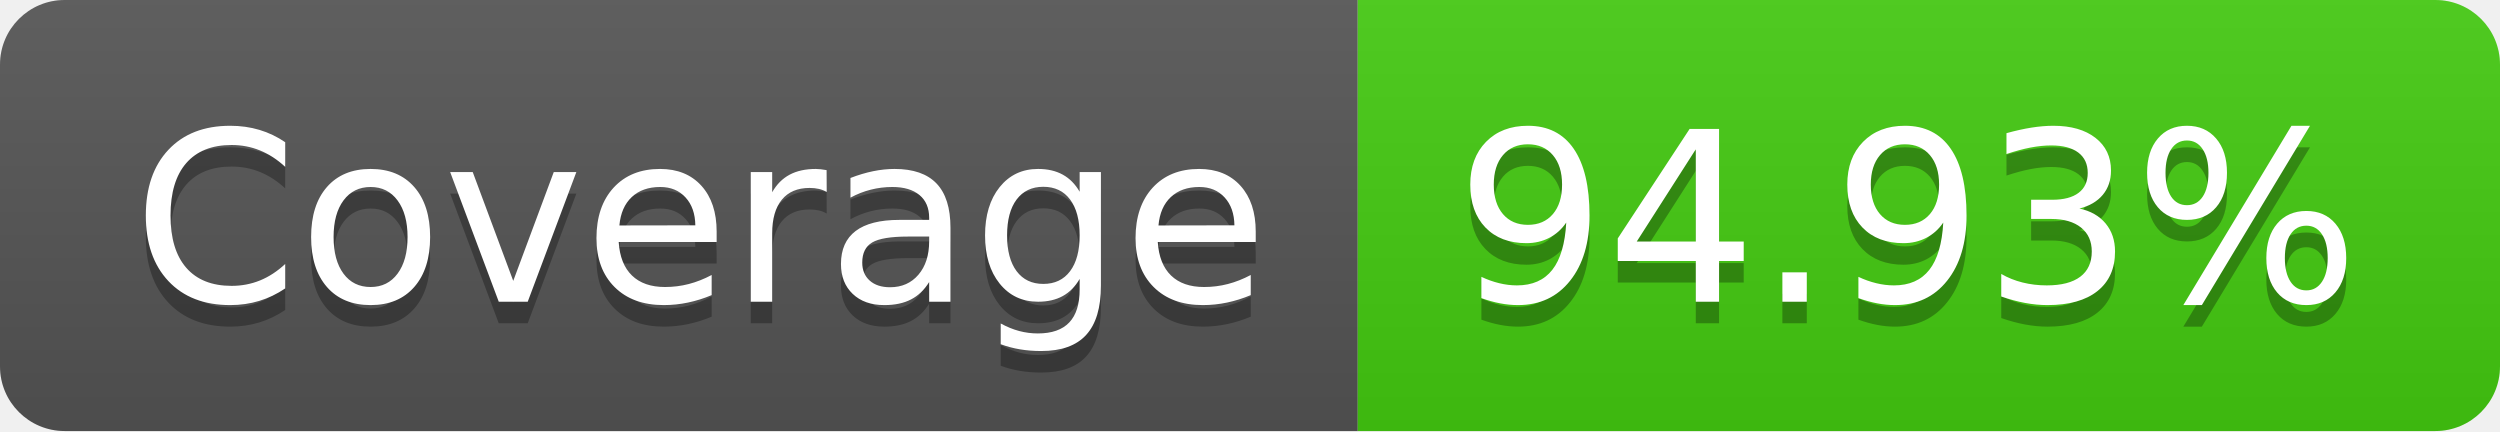
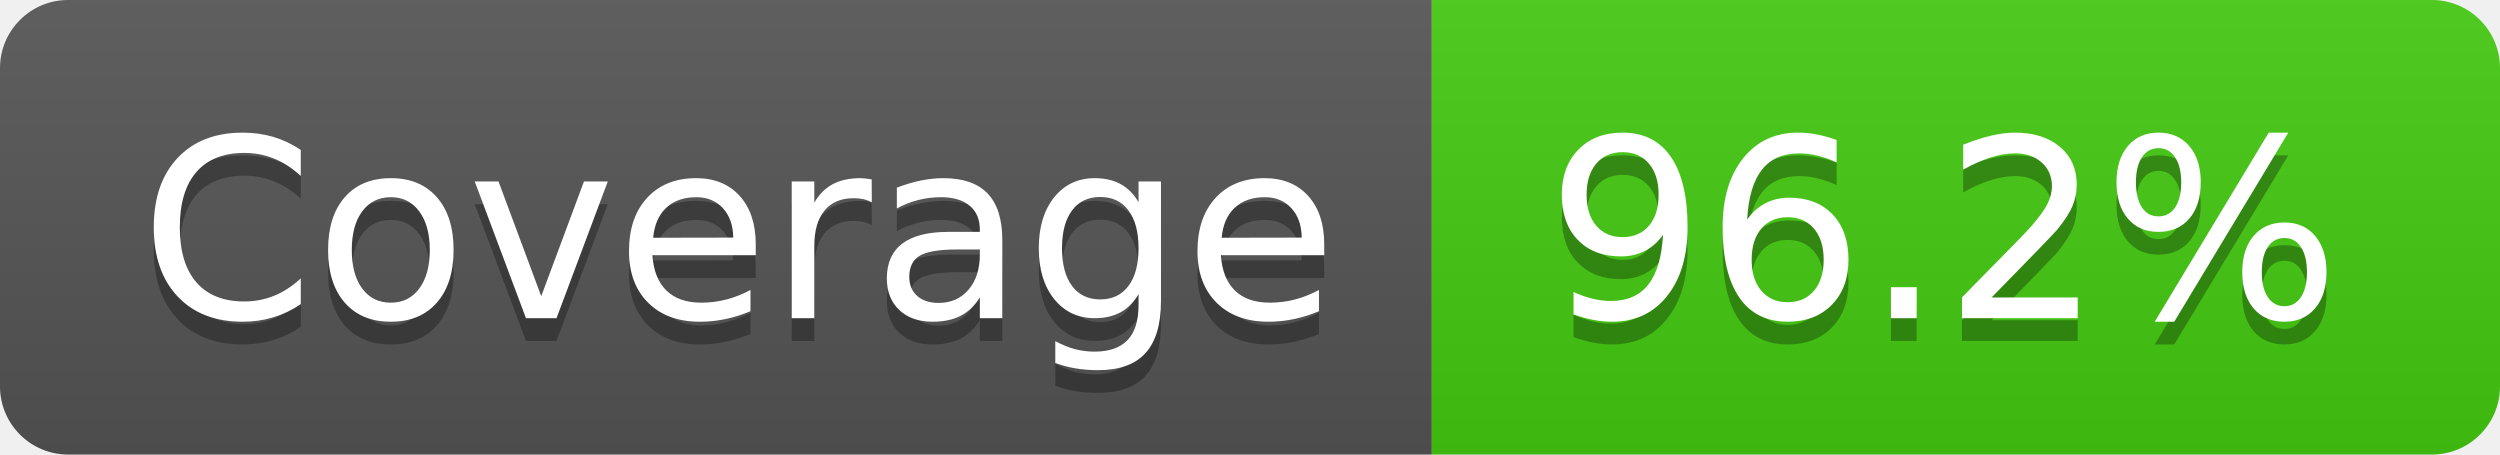
- <svg xmlns="http://www.w3.org/2000/svg" width="116" height="20" role="img" aria-label="Coverage: 94.93%">
+ <svg xmlns="http://www.w3.org/2000/svg" width="110" height="20" role="img" aria-label="Coverage: 96.2%">
  <linearGradient id="s" x2="0" y2="100%">
    <stop offset="0" stop-color="#bbb" stop-opacity=".1" />
    <stop offset="1" stop-opacity=".1" />
  </linearGradient>
  <clipPath id="r">
-     <rect width="116" height="20" rx="3" fill="#fff" />
+     <rect width="110" height="20" rx="3" fill="#fff" />
  </clipPath>
  <g clip-path="url(#r)">
    <rect width="63" height="20" fill="#555" />
-     <rect x="63" width="53" height="20" fill="#4c1" />
-     <rect width="116" height="20" fill="url(#s)" />
+     <rect x="63" width="47" height="20" fill="#4c1" />
+     <rect width="110" height="20" fill="url(#s)" />
  </g>
  <g fill="#fff" text-anchor="middle" font-family="Verdana,Geneva,DejaVu Sans,sans-serif" text-rendering="geometricPrecision" font-size="110">
    <text aria-hidden="true" x="325" y="150" fill="#010101" fill-opacity=".3" transform="scale(.1)" textLength="530">Coverage</text>
    <text x="325" y="140" transform="scale(.1)" fill="#fff" textLength="530">Coverage</text>
-     <text aria-hidden="true" x="885" y="150" fill="#010101" fill-opacity=".3" transform="scale(.1)" textLength="430">94.93%</text>
-     <text x="885" y="140" transform="scale(.1)" fill="#fff" textLength="430">94.93%</text>
+     <text aria-hidden="true" x="855" y="150" fill="#010101" fill-opacity=".3" transform="scale(.1)" textLength="370">96.2%</text>
+     <text x="855" y="140" transform="scale(.1)" fill="#fff" textLength="370">96.2%</text>
  </g>
</svg>
